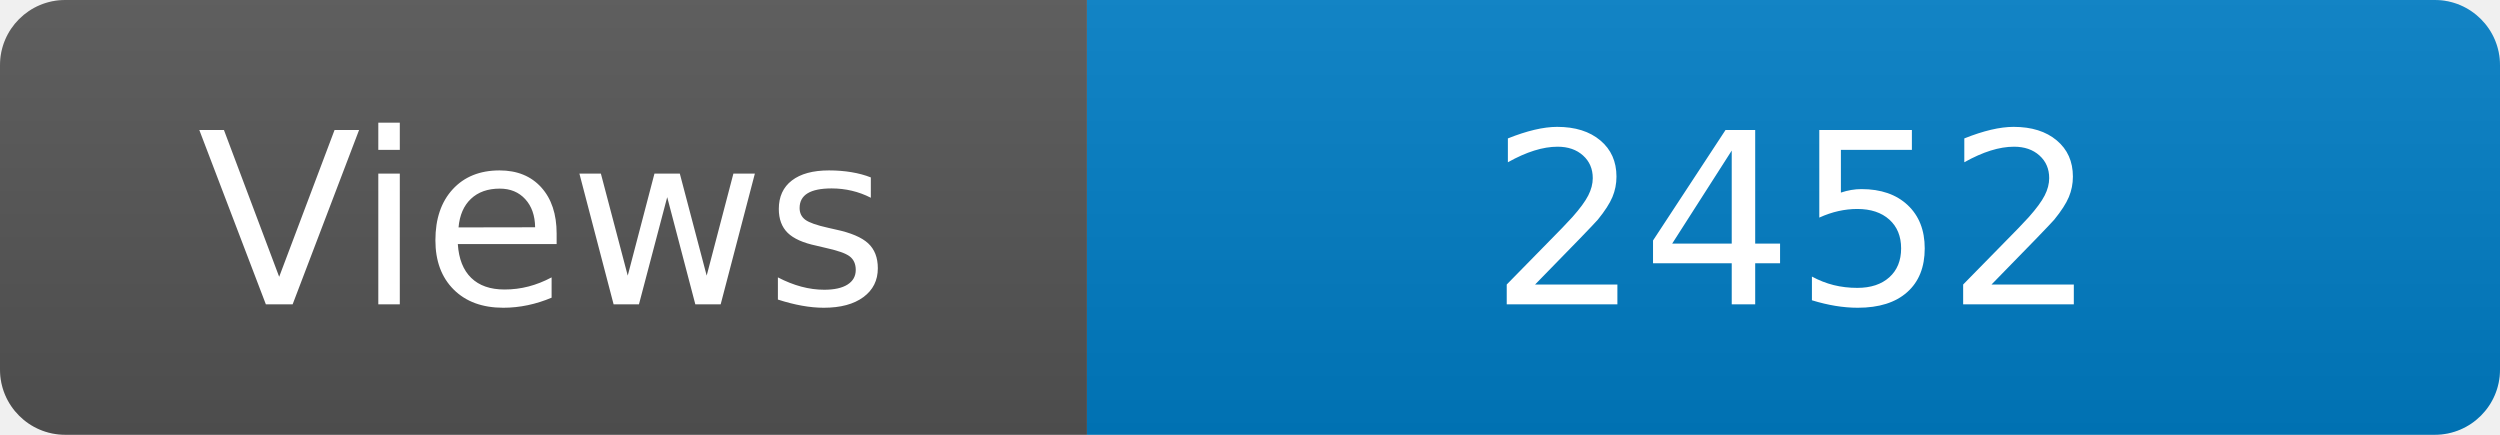
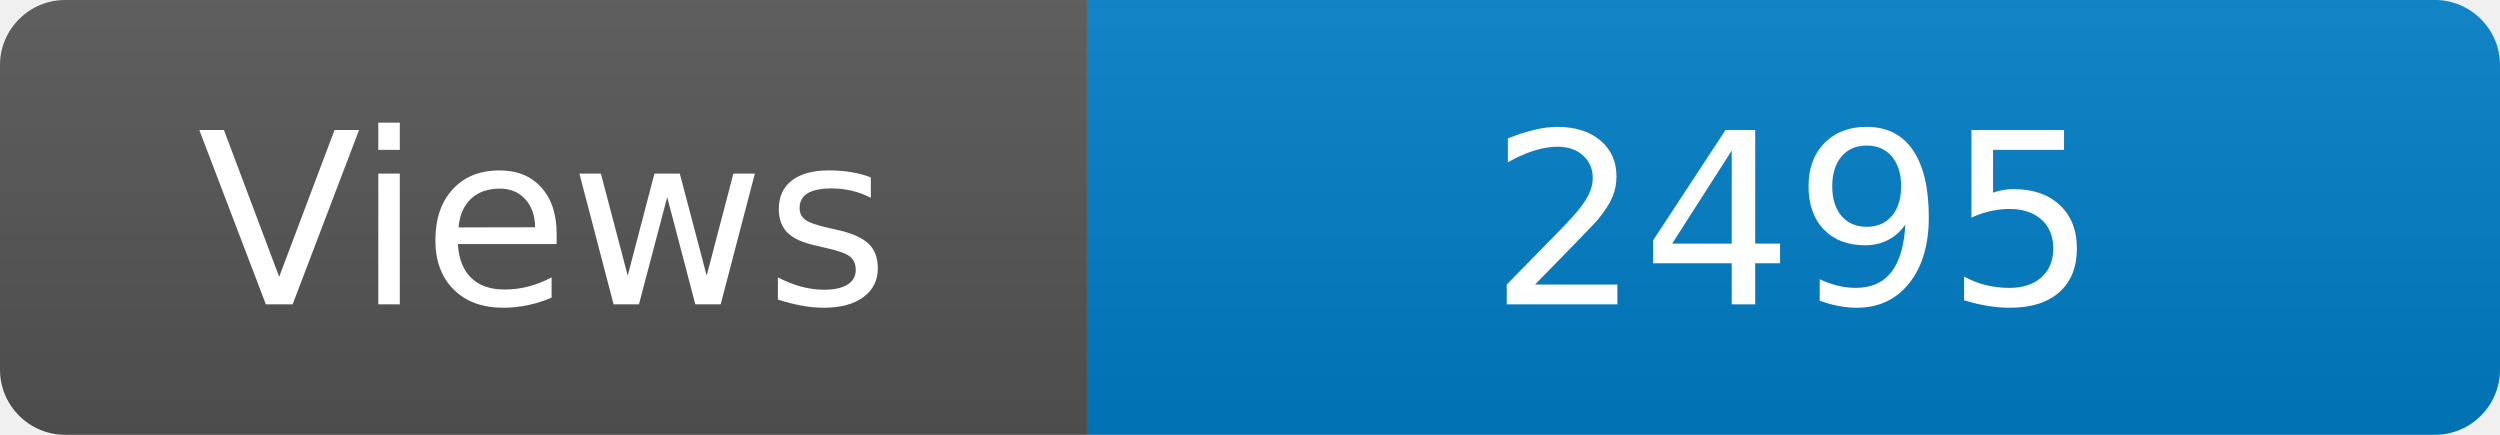
<svg xmlns="http://www.w3.org/2000/svg" width="115" height="20" role="img" aria-label="Maintained?: yes">
  <linearGradient id="s" x2="0" y2="100%">
    <stop offset="0" stop-color="#bbb" stop-opacity=".1" />
    <stop offset="1" stop-opacity=".1" />
  </linearGradient>
  <clipPath id="r">
    <rect width="115" height="20" rx="3" fill="#fff" />
  </clipPath>
  <g clip-path="url(#r)">
    <rect width="50" height="20" fill="#555" />
    <rect x="50" width="160" height="20" fill="#007ec6" />
    <rect width="115" height="20" fill="url(#s)" />
  </g>
  <g fill="#fff" text-anchor="middle" font-family="Verdana,Geneva,DejaVu Sans,sans-serif" font-size="110">
    <text x="250" y="140" transform="scale(.1)" fill="#fff">Views</text>
-     <text x="825" y="140" transform="scale(.1)" fill="#fff">2452</text>
+     <text x="825" y="140" transform="scale(.1)" fill="#fff">2495</text>
  </g>
</svg>
